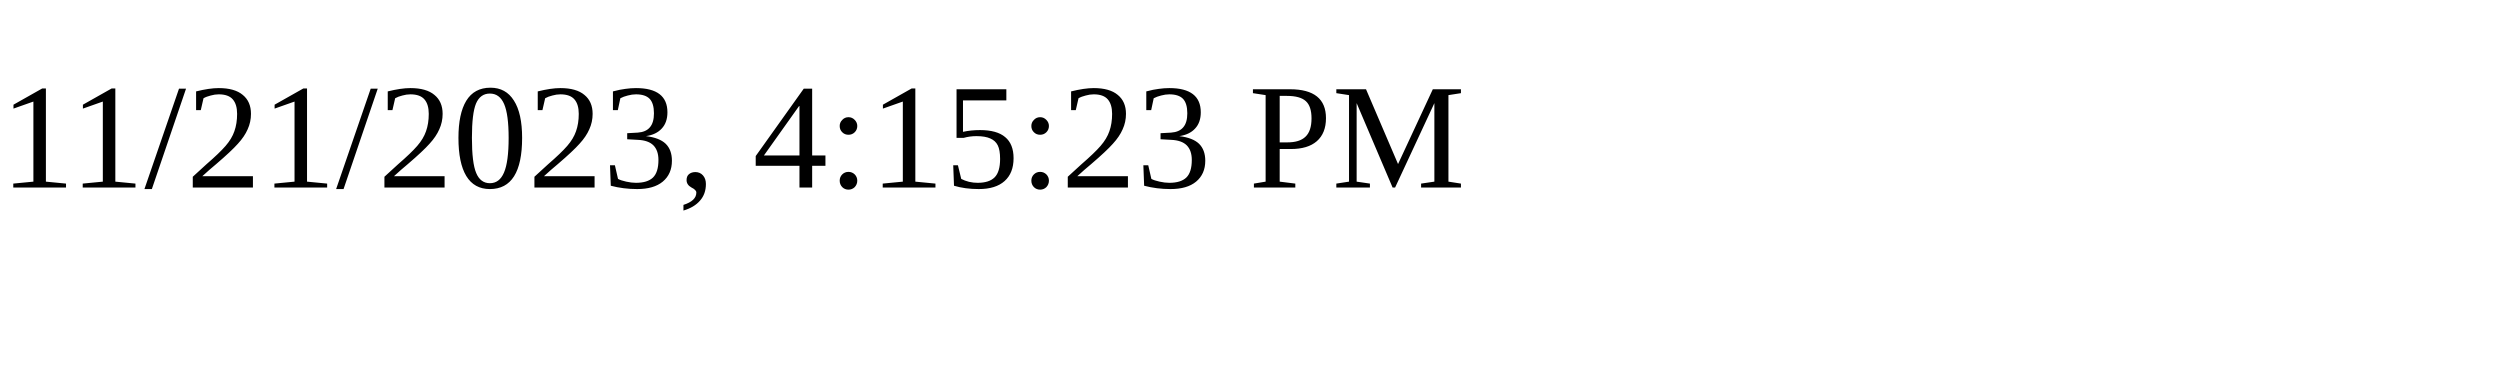
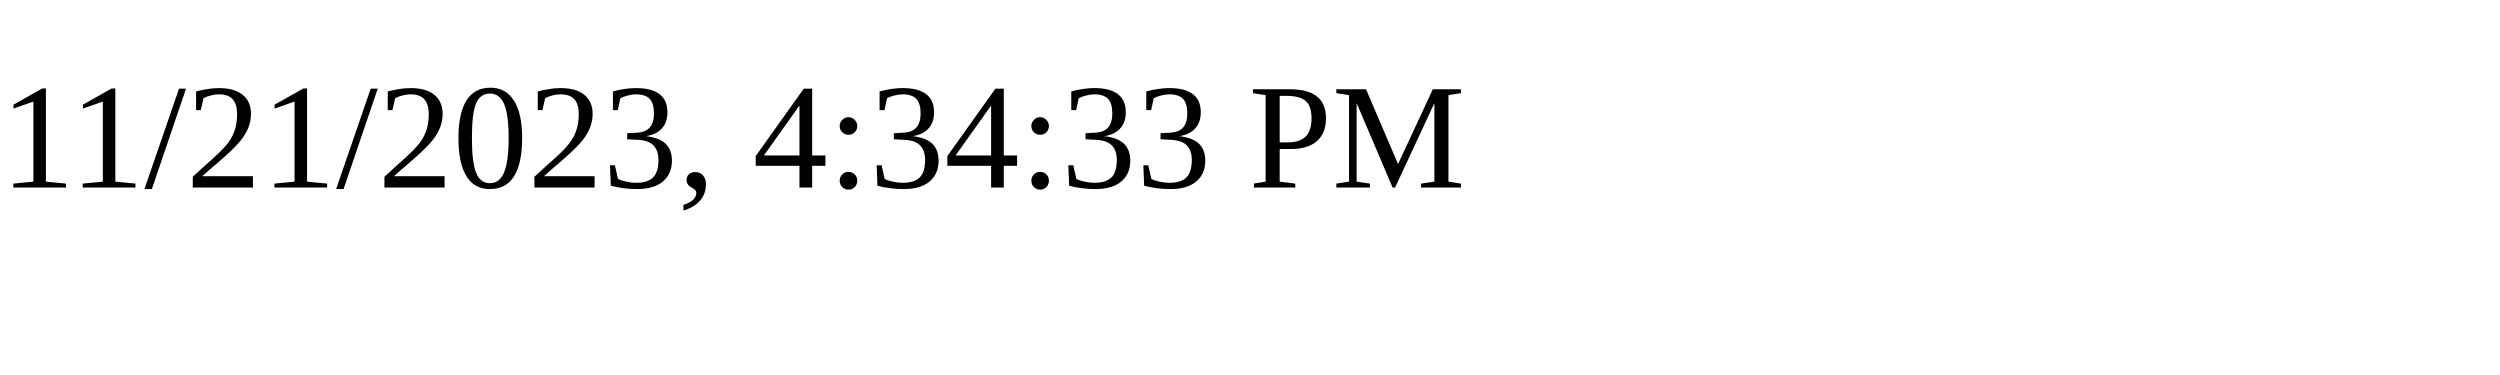
<svg xmlns="http://www.w3.org/2000/svg" height="30" width="200">
-   <text x="0" y="15">11/21/2023, 4:15:23 PM</text>
+   <text x="0" y="15">11/21/2023, 4:34:33 PM</text>
</svg>
